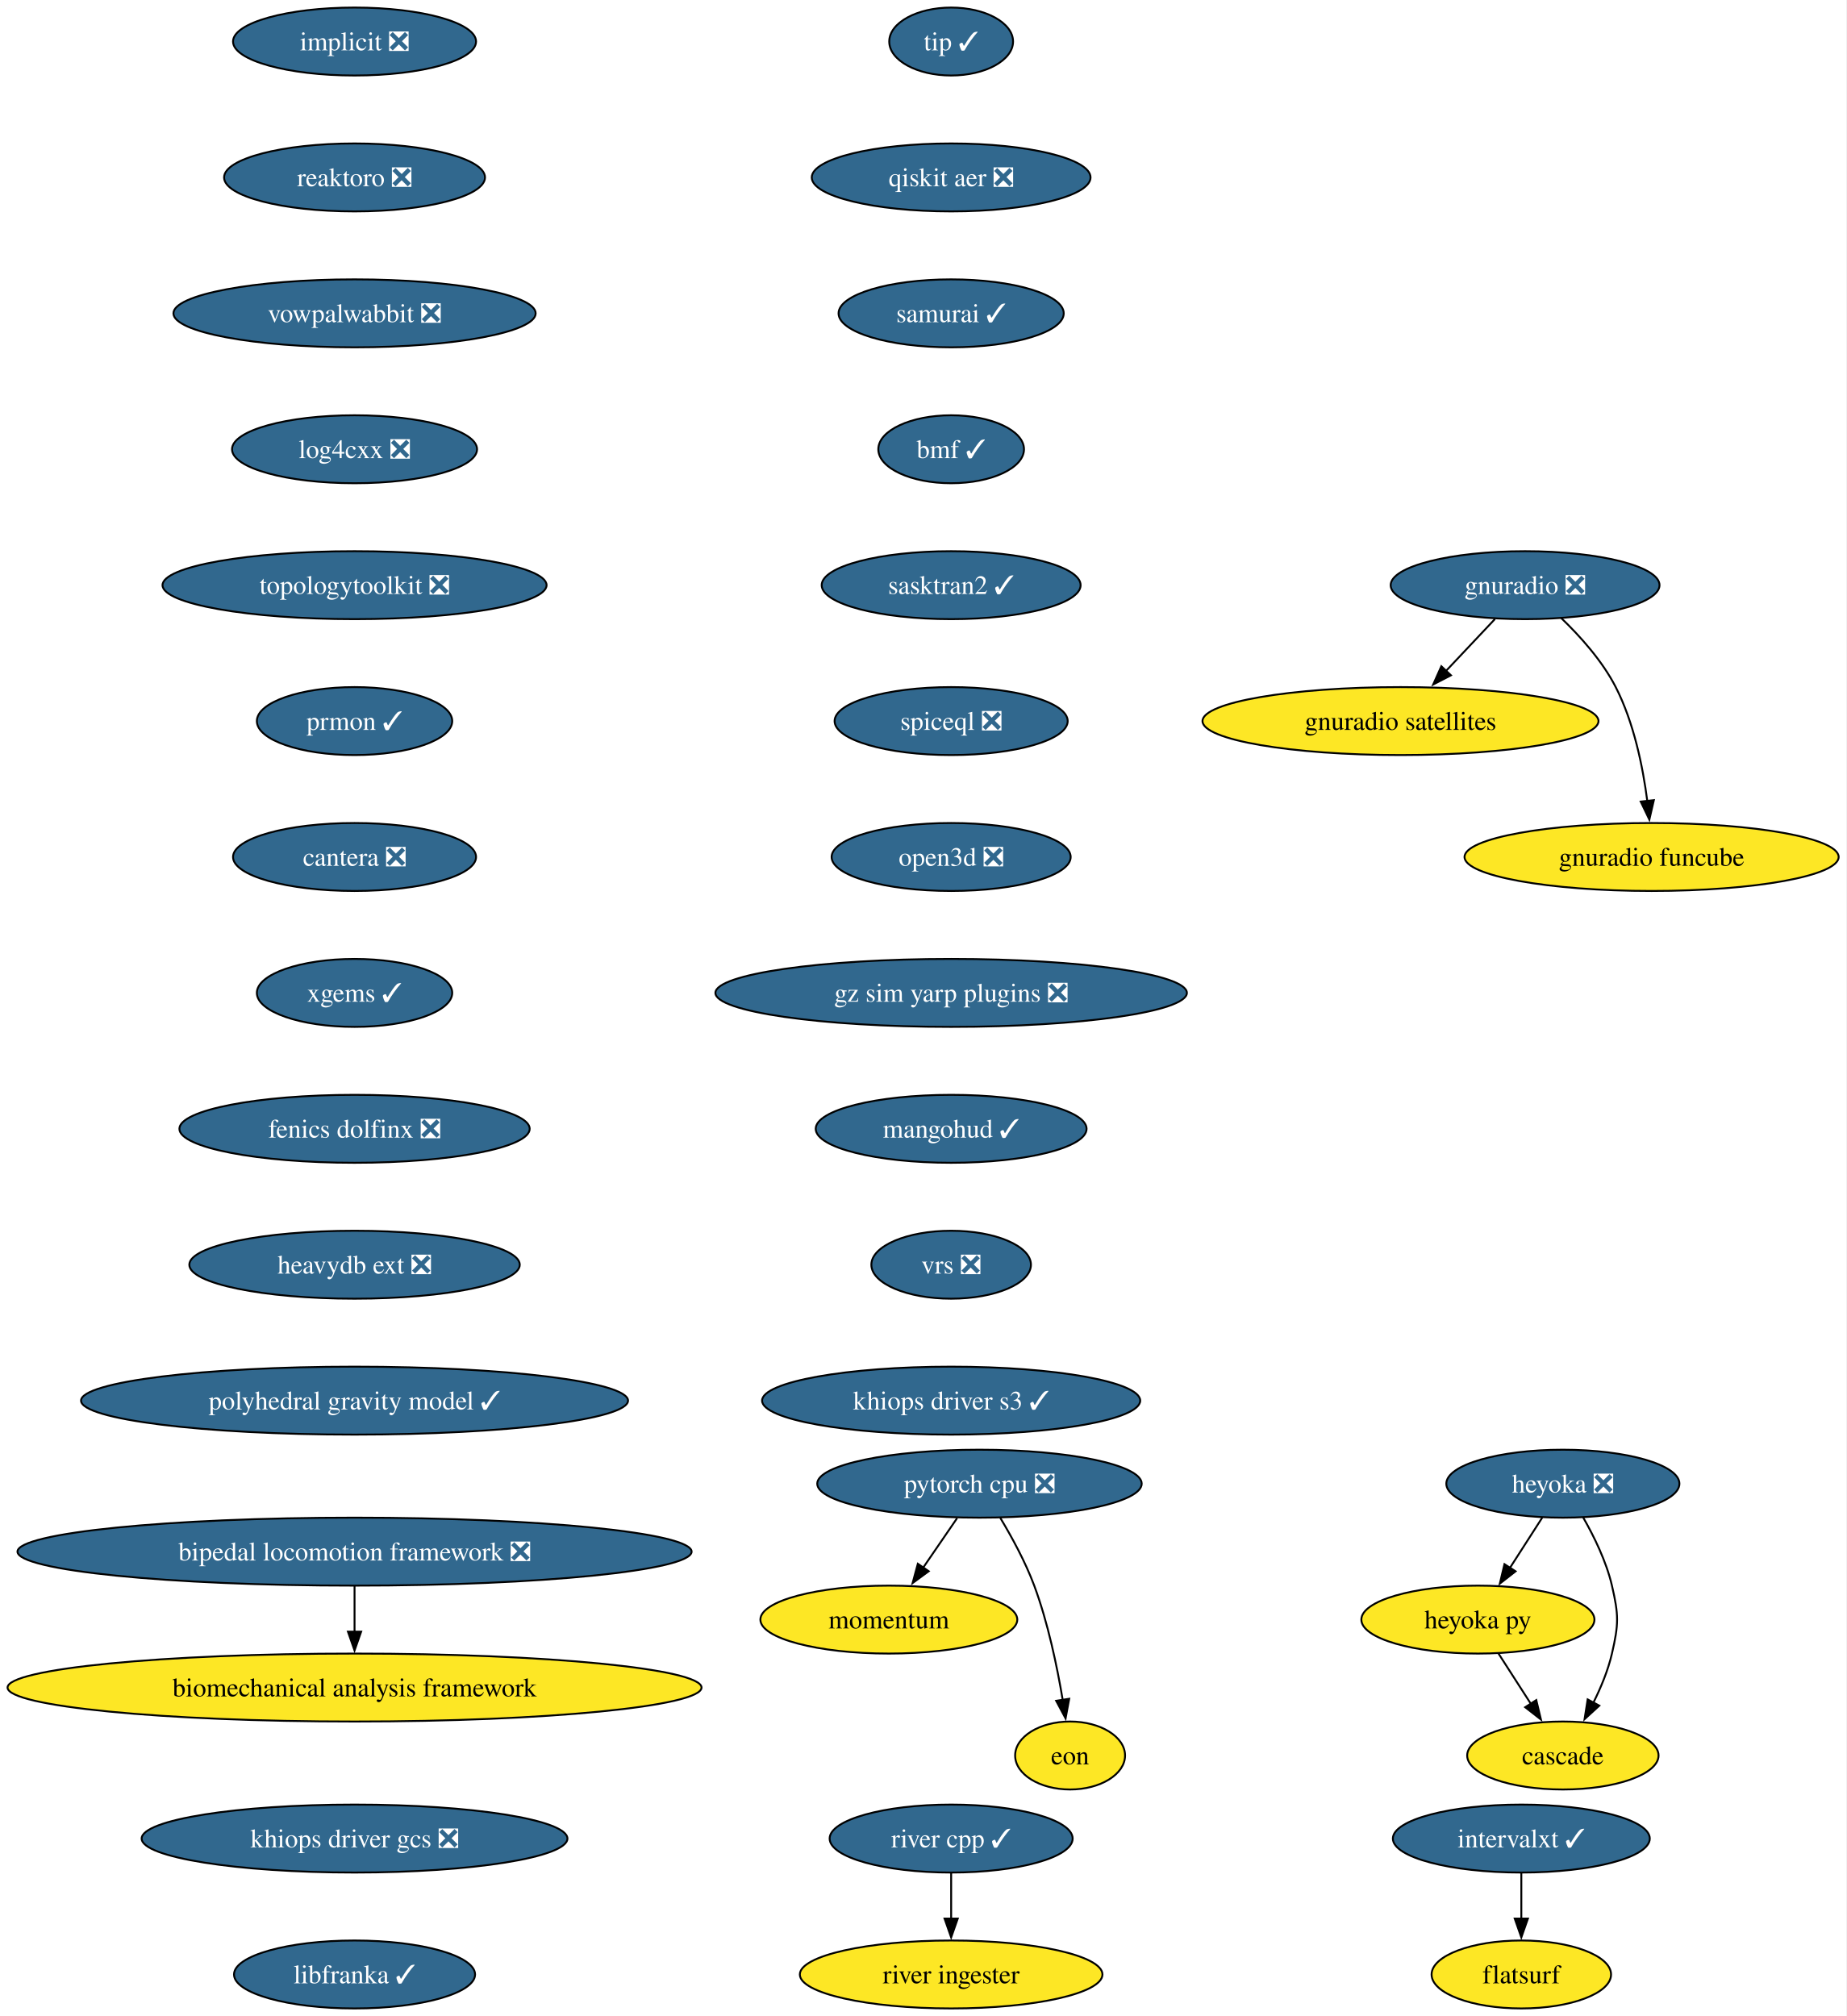
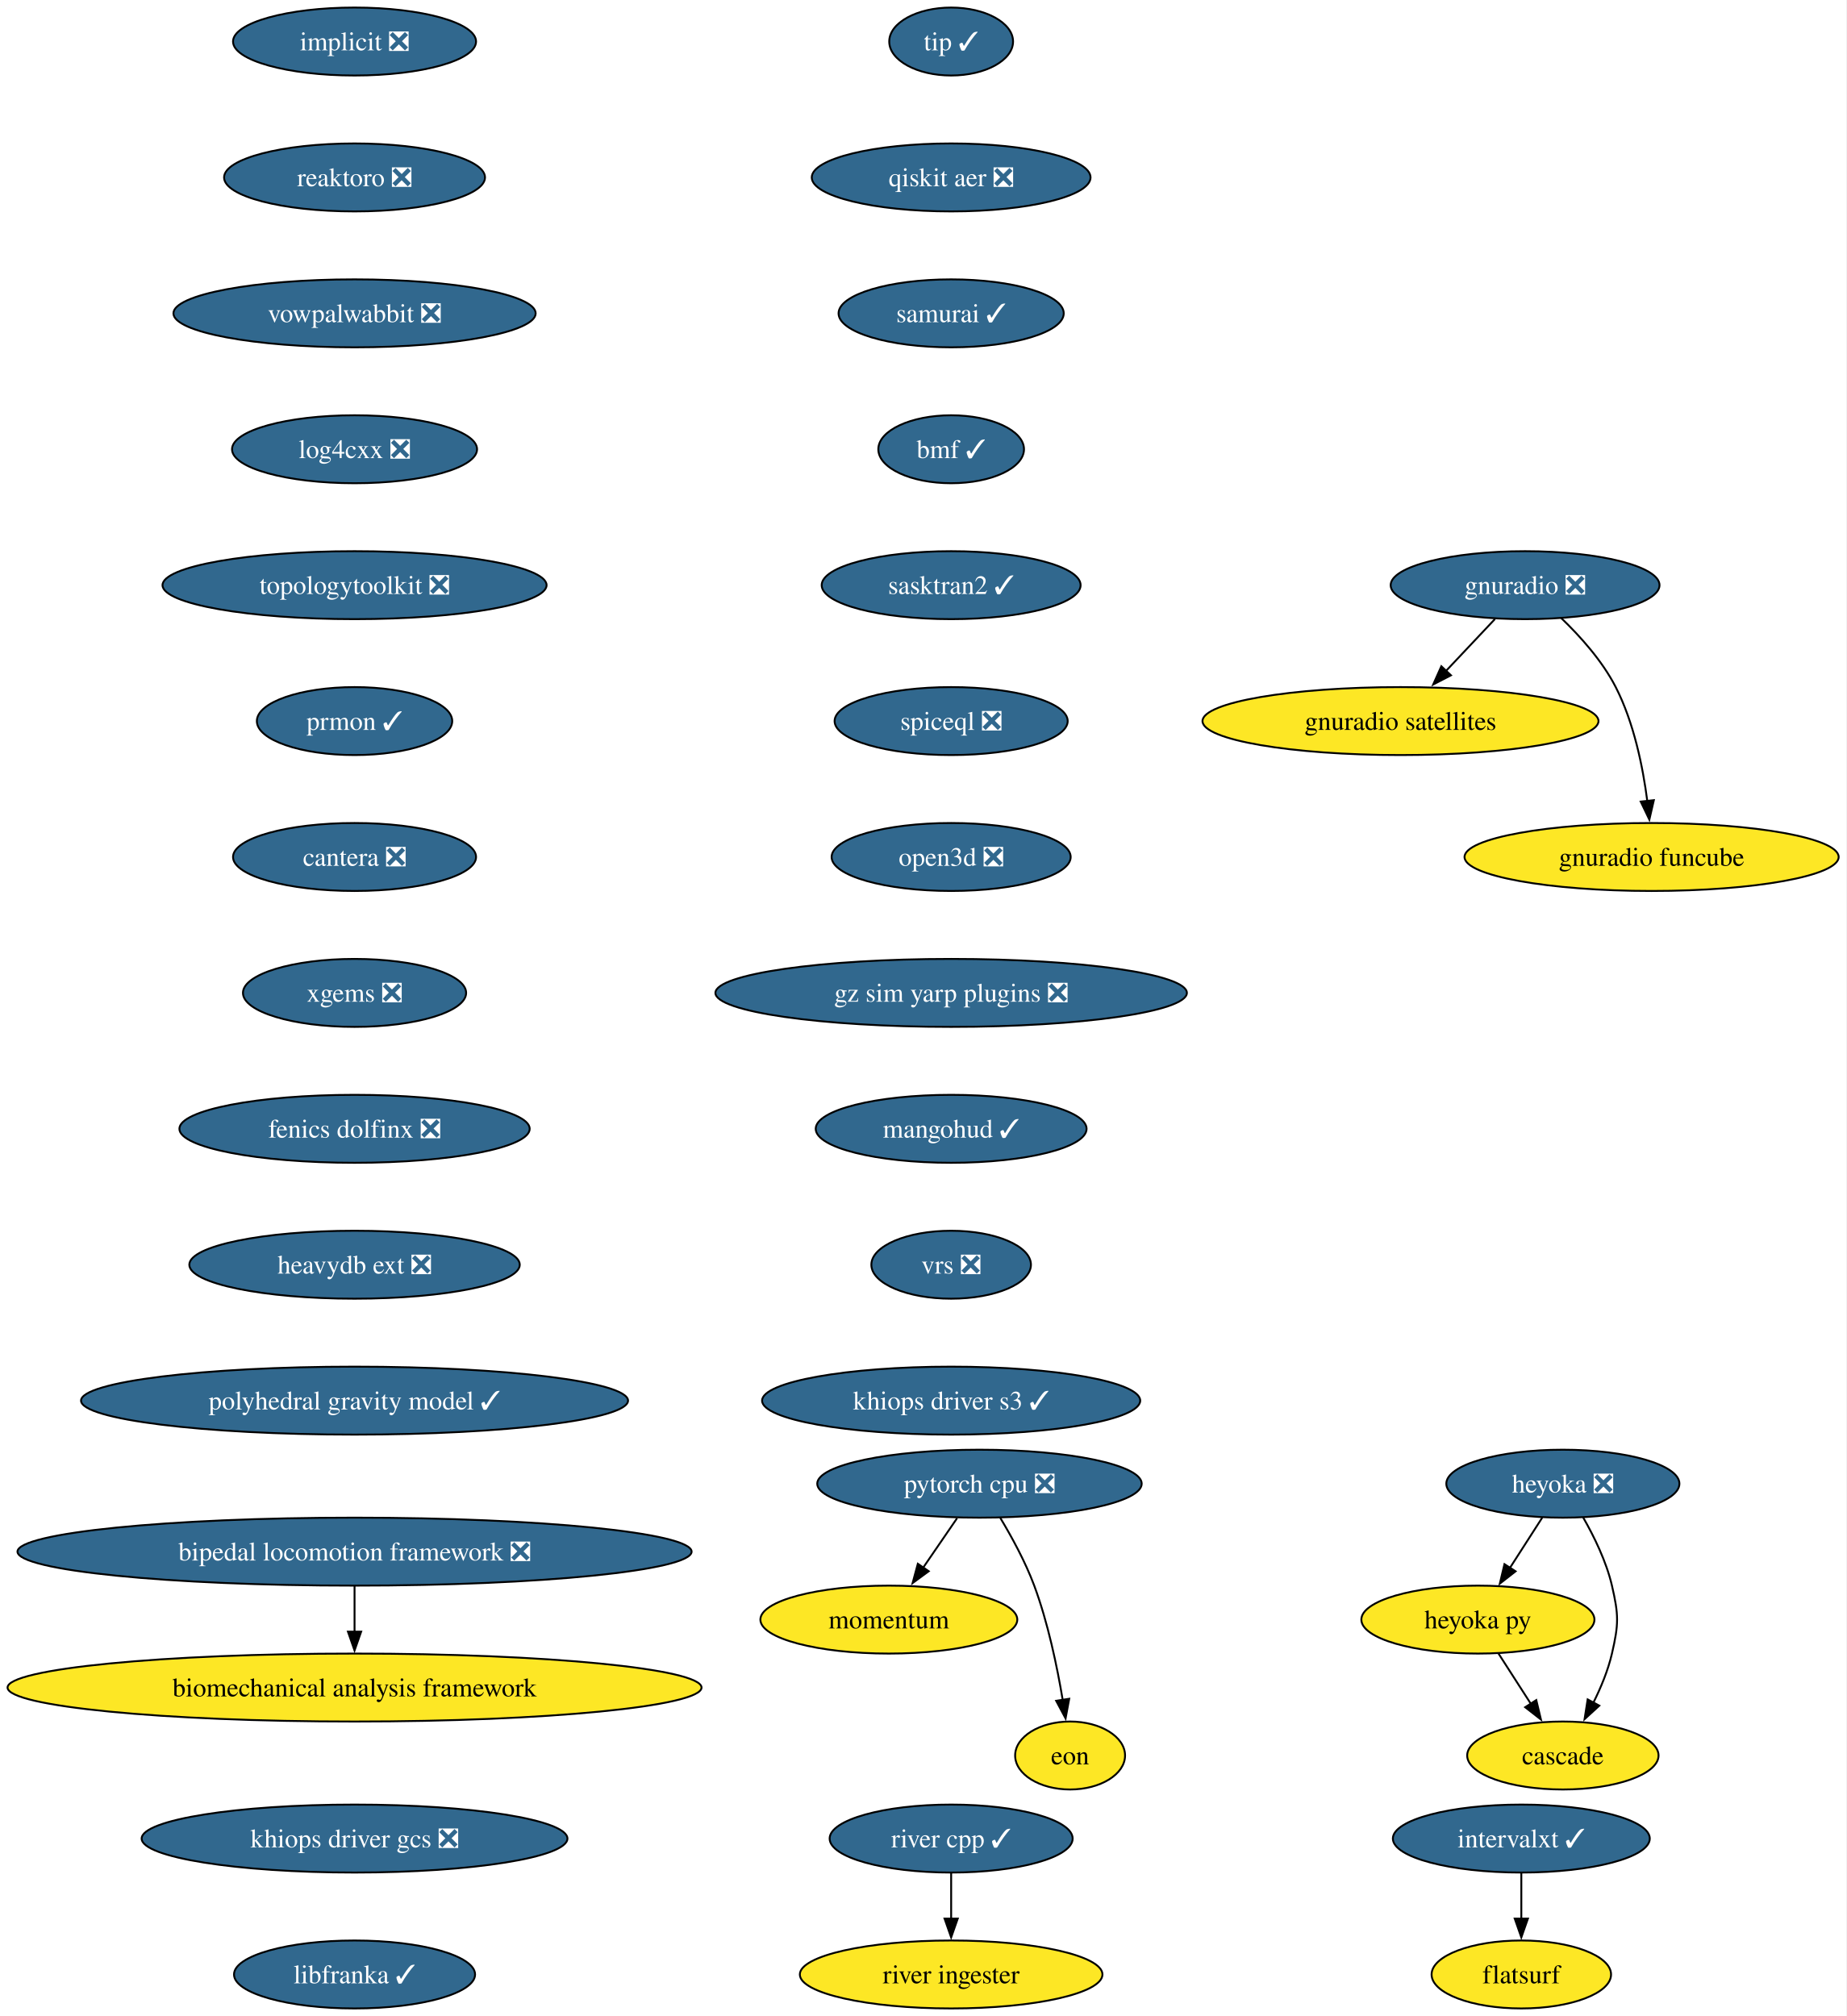
<svg xmlns="http://www.w3.org/2000/svg" xmlns:xlink="http://www.w3.org/1999/xlink" width="978pt" height="1068pt" viewBox="0.00 0.00 978.00 1068.00">
  <g id="graph0" class="graph" transform="scale(1 1) rotate(0) translate(4 1064)">
    <polygon fill="white" stroke="none" points="-4,4 -4,-1064 973.87,-1064 973.87,4 -4,4" />
    <g id="node1" class="node">
      <g id="a_node1">
        <a xlink:href="https://github.com/conda-forge/implicit-feedstock/pull/116" xlink:title="implicit ❎">
          <ellipse fill="#31688e" stroke="black" cx="183.79" cy="-1042" rx="64.36" ry="18" />
          <text xml:space="preserve" text-anchor="middle" x="183.79" y="-1037.33" font-family="Times,serif" font-size="14.00" fill="white">implicit ❎</text>
        </a>
      </g>
    </g>
    <g id="node2" class="node">
      <g id="a_node2">
        <a xlink:href="https://github.com/conda-forge/reaktoro-feedstock/pull/123" xlink:title="reaktoro ❎">
          <ellipse fill="#31688e" stroke="black" cx="183.79" cy="-970" rx="69.1" ry="18" />
          <text xml:space="preserve" text-anchor="middle" x="183.79" y="-965.33" font-family="Times,serif" font-size="14.00" fill="white">reaktoro ❎</text>
        </a>
      </g>
    </g>
    <g id="node3" class="node">
      <g id="a_node3">
        <a xlink:href="https://github.com/conda-forge/vowpalwabbit-feedstock/pull/94" xlink:title="vowpalwabbit ❎">
          <ellipse fill="#31688e" stroke="black" cx="183.79" cy="-898" rx="95.93" ry="18" />
          <text xml:space="preserve" text-anchor="middle" x="183.79" y="-893.33" font-family="Times,serif" font-size="14.00" fill="white">vowpalwabbit ❎</text>
        </a>
      </g>
    </g>
    <g id="node7" class="node">
      <g id="a_node7">
        <a xlink:href="https://github.com/conda-forge/log4cxx-feedstock/pull/35" xlink:title="log4cxx ❎">
          <ellipse fill="#31688e" stroke="black" cx="183.79" cy="-826" rx="64.89" ry="18" />
          <text xml:space="preserve" text-anchor="middle" x="183.79" y="-821.33" font-family="Times,serif" font-size="14.00" fill="white">log4cxx ❎</text>
        </a>
      </g>
    </g>
    <g id="node4" class="node">
      <g id="a_node4">
        <a xlink:href="https://github.com/conda-forge/pytorch-cpu-feedstock/pull/472" xlink:title="pytorch cpu ❎">
          <ellipse fill="#31688e" stroke="black" cx="514.79" cy="-278" rx="85.93" ry="18" />
          <text xml:space="preserve" text-anchor="middle" x="514.79" y="-273.32" font-family="Times,serif" font-size="14.00" fill="white">pytorch cpu ❎</text>
        </a>
      </g>
    </g>
    <g id="node5" class="node">
      <g id="a_node5">
        <a xlink:href="https://github.com/conda-forge/momentum-feedstock" xlink:title="momentum">
          <ellipse fill="#fde725" stroke="black" cx="466.79" cy="-206" rx="68.04" ry="18" />
          <text xml:space="preserve" text-anchor="middle" x="466.79" y="-201.33" font-family="Times,serif" font-size="14.00">momentum</text>
        </a>
      </g>
    </g>
    <g id="edge3" class="edge">
      <path fill="none" stroke="black" d="M502.92,-259.7C497.52,-251.81 491,-242.3 484.99,-233.55" />
      <polygon fill="black" stroke="black" points="487.91,-231.62 479.37,-225.35 482.14,-235.58 487.91,-231.62" />
    </g>
    <g id="node6" class="node">
      <g id="a_node6">
        <a xlink:href="https://github.com/conda-forge/eon-feedstock" xlink:title="eon">
          <ellipse fill="#fde725" stroke="black" cx="562.79" cy="-134" rx="29.11" ry="18" />
          <text xml:space="preserve" text-anchor="middle" x="562.79" y="-129.32" font-family="Times,serif" font-size="14.00">eon</text>
        </a>
      </g>
    </g>
    <g id="edge4" class="edge">
      <path fill="none" stroke="black" d="M525.78,-259.94C531.86,-249.84 539.11,-236.59 543.79,-224 551.07,-204.38 555.9,-181.24 558.87,-163.48" />
      <polygon fill="black" stroke="black" points="562.32,-164.06 560.4,-153.64 555.41,-162.98 562.32,-164.06" />
    </g>
    <g id="node8" class="node">
      <g id="a_node8">
        <a xlink:href="https://github.com/conda-forge/topologytoolkit-feedstock/pull/93" xlink:title="topologytoolkit ❎">
          <ellipse fill="#31688e" stroke="black" cx="183.79" cy="-754" rx="101.71" ry="18" />
          <text xml:space="preserve" text-anchor="middle" x="183.79" y="-749.33" font-family="Times,serif" font-size="14.00" fill="white">topologytoolkit ❎</text>
        </a>
      </g>
    </g>
    <g id="node9" class="node">
      <g id="a_node9">
        <a xlink:href="https://github.com/conda-forge/prmon-feedstock/pull/34" xlink:title="prmon ✓">
          <ellipse fill="#31688e" stroke="black" cx="183.79" cy="-682" rx="51.74" ry="18" />
          <text xml:space="preserve" text-anchor="middle" x="183.79" y="-677.33" font-family="Times,serif" font-size="14.00" fill="white">prmon ✓</text>
        </a>
      </g>
    </g>
    <g id="node13" class="node">
      <g id="a_node13">
        <a xlink:href="https://github.com/conda-forge/cantera-feedstock/pull/68" xlink:title="cantera ❎">
          <ellipse fill="#31688e" stroke="black" cx="183.79" cy="-610" rx="64.36" ry="18" />
          <text xml:space="preserve" text-anchor="middle" x="183.79" y="-605.33" font-family="Times,serif" font-size="14.00" fill="white">cantera ❎</text>
        </a>
      </g>
    </g>
    <g id="node10" class="node">
      <g id="a_node10">
        <a xlink:href="https://github.com/conda-forge/gnuradio-feedstock/pull/306" xlink:title="gnuradio ❎">
          <ellipse fill="#31688e" stroke="black" cx="803.79" cy="-754" rx="71.2" ry="18" />
          <text xml:space="preserve" text-anchor="middle" x="803.79" y="-749.33" font-family="Times,serif" font-size="14.00" fill="white">gnuradio ❎</text>
        </a>
      </g>
    </g>
    <g id="node11" class="node">
      <g id="a_node11">
        <a xlink:href="https://github.com/conda-forge/gnuradio-satellites-feedstock" xlink:title="gnuradio satellites">
          <ellipse fill="#fde725" stroke="black" cx="737.79" cy="-682" rx="104.87" ry="18" />
          <text xml:space="preserve" text-anchor="middle" x="737.79" y="-677.33" font-family="Times,serif" font-size="14.00">gnuradio satellites</text>
        </a>
      </g>
    </g>
    <g id="edge8" class="edge">
      <path fill="none" stroke="black" d="M787.81,-736.05C779.98,-727.75 770.4,-717.58 761.72,-708.38" />
      <polygon fill="black" stroke="black" points="764.52,-706.25 755.11,-701.38 759.43,-711.05 764.52,-706.25" />
    </g>
    <g id="node12" class="node">
      <g id="a_node12">
        <a xlink:href="https://github.com/conda-forge/gnuradio-funcube-feedstock" xlink:title="gnuradio funcube">
          <ellipse fill="#fde725" stroke="black" cx="870.79" cy="-610" rx="99.08" ry="18" />
          <text xml:space="preserve" text-anchor="middle" x="870.79" y="-605.33" font-family="Times,serif" font-size="14.00">gnuradio funcube</text>
        </a>
      </g>
    </g>
    <g id="edge9" class="edge">
      <path fill="none" stroke="black" d="M822.84,-736.65C832.92,-726.98 844.66,-713.92 851.79,-700 861.43,-681.17 866.18,-657.69 868.52,-639.58" />
      <polygon fill="black" stroke="black" points="871.98,-640.11 869.6,-629.79 865.03,-639.35 871.98,-640.11" />
    </g>
    <g id="node14" class="node">
      <g id="a_node14">
-         <a xlink:href="https://github.com/conda-forge/xgems-feedstock/pull/45" xlink:title="xgems ✓">
-           <ellipse fill="#31688e" stroke="black" cx="183.79" cy="-538" rx="51.74" ry="18" />
-           <text xml:space="preserve" text-anchor="middle" x="183.79" y="-533.33" font-family="Times,serif" font-size="14.00" fill="white">xgems ✓</text>
+         <a xlink:href="https://github.com/conda-forge/xgems-feedstock/pull/45" xlink:title="xgems ❎">
+           <ellipse fill="#31688e" stroke="black" cx="183.79" cy="-538" rx="59.1" ry="18" />
+           <text xml:space="preserve" text-anchor="middle" x="183.79" y="-533.33" font-family="Times,serif" font-size="14.00" fill="white">xgems ❎</text>
        </a>
      </g>
    </g>
    <g id="node18" class="node">
      <g id="a_node18">
        <a xlink:href="https://github.com/conda-forge/fenics-dolfinx-feedstock/pull/131" xlink:title="fenics dolfinx ❎">
          <ellipse fill="#31688e" stroke="black" cx="183.79" cy="-466" rx="92.77" ry="18" />
          <text xml:space="preserve" text-anchor="middle" x="183.79" y="-461.32" font-family="Times,serif" font-size="14.00" fill="white">fenics dolfinx ❎</text>
        </a>
      </g>
    </g>
    <g id="node15" class="node">
      <g id="a_node15">
        <a xlink:href="https://github.com/conda-forge/heyoka-feedstock/pull/102" xlink:title="heyoka ❎">
          <ellipse fill="#31688e" stroke="black" cx="823.79" cy="-278" rx="61.73" ry="18" />
          <text xml:space="preserve" text-anchor="middle" x="823.79" y="-273.32" font-family="Times,serif" font-size="14.00" fill="white">heyoka ❎</text>
        </a>
      </g>
    </g>
    <g id="node16" class="node">
      <g id="a_node16">
        <a xlink:href="https://github.com/conda-forge/heyoka.py-feedstock" xlink:title="heyoka py">
          <ellipse fill="#fde725" stroke="black" cx="778.79" cy="-206" rx="61.73" ry="18" />
          <text xml:space="preserve" text-anchor="middle" x="778.79" y="-201.33" font-family="Times,serif" font-size="14.00">heyoka py</text>
        </a>
      </g>
    </g>
    <g id="edge12" class="edge">
      <path fill="none" stroke="black" d="M812.89,-260.05C807.75,-252.06 801.5,-242.33 795.76,-233.4" />
      <polygon fill="black" stroke="black" points="798.75,-231.58 790.4,-225.06 792.86,-235.37 798.75,-231.58" />
    </g>
    <g id="node17" class="node">
      <g id="a_node17">
        <a xlink:href="https://github.com/conda-forge/cascade-feedstock" xlink:title="cascade">
          <ellipse fill="#fde725" stroke="black" cx="823.79" cy="-134" rx="50.68" ry="18" />
          <text xml:space="preserve" text-anchor="middle" x="823.79" y="-129.32" font-family="Times,serif" font-size="14.00">cascade</text>
        </a>
      </g>
    </g>
    <g id="edge13" class="edge">
      <path fill="none" stroke="black" d="M834.56,-260.08C840.32,-250.03 846.82,-236.78 849.79,-224 853.4,-208.41 853.4,-203.59 849.79,-188 847.73,-179.11 843.95,-170 839.91,-161.89" />
      <polygon fill="black" stroke="black" points="843.09,-160.41 835.28,-153.25 836.92,-163.72 843.09,-160.41" />
    </g>
    <g id="edge14" class="edge">
      <path fill="none" stroke="black" d="M789.68,-188.05C794.82,-180.06 801.08,-170.33 806.82,-161.4" />
      <polygon fill="black" stroke="black" points="809.71,-163.37 812.18,-153.06 803.82,-159.58 809.71,-163.37" />
    </g>
    <g id="node21" class="node">
      <g id="a_node21">
        <a xlink:href="https://github.com/conda-forge/heavydb-ext-feedstock/pull/101" xlink:title="heavydb ext ❎">
          <ellipse fill="#31688e" stroke="black" cx="183.79" cy="-394" rx="87.51" ry="18" />
          <text xml:space="preserve" text-anchor="middle" x="183.79" y="-389.32" font-family="Times,serif" font-size="14.00" fill="white">heavydb ext ❎</text>
        </a>
      </g>
    </g>
    <g id="node19" class="node">
      <g id="a_node19">
        <a xlink:href="https://github.com/conda-forge/intervalxt-feedstock/pull/36" xlink:title="intervalxt ✓">
          <ellipse fill="#31688e" stroke="black" cx="801.79" cy="-90" rx="68.04" ry="18" />
          <text xml:space="preserve" text-anchor="middle" x="801.79" y="-85.33" font-family="Times,serif" font-size="14.00" fill="white">intervalxt ✓</text>
        </a>
      </g>
    </g>
    <g id="node20" class="node">
      <g id="a_node20">
        <a xlink:href="https://github.com/conda-forge/flatsurf-feedstock" xlink:title="flatsurf">
          <ellipse fill="#fde725" stroke="black" cx="801.79" cy="-18" rx="47.53" ry="18" />
          <text xml:space="preserve" text-anchor="middle" x="801.79" y="-13.32" font-family="Times,serif" font-size="14.00">flatsurf</text>
        </a>
      </g>
    </g>
    <g id="edge16" class="edge">
      <path fill="none" stroke="black" d="M801.79,-71.7C801.79,-64.41 801.79,-55.73 801.79,-47.54" />
      <polygon fill="black" stroke="black" points="805.29,-47.62 801.79,-37.62 798.29,-47.62 805.29,-47.62" />
    </g>
    <g id="node24" class="node">
      <g id="a_node24">
        <a xlink:href="https://github.com/conda-forge/polyhedral-gravity-model-feedstock/pull/29" xlink:title="polyhedral gravity model ✓">
          <ellipse fill="#31688e" stroke="black" cx="183.79" cy="-322" rx="144.86" ry="18" />
          <text xml:space="preserve" text-anchor="middle" x="183.79" y="-317.32" font-family="Times,serif" font-size="14.00" fill="white">polyhedral gravity model ✓</text>
        </a>
      </g>
    </g>
    <g id="node22" class="node">
      <g id="a_node22">
        <a xlink:href="https://github.com/conda-forge/river-cpp-feedstock/pull/29" xlink:title="river cpp ✓">
          <ellipse fill="#31688e" stroke="black" cx="499.79" cy="-90" rx="64.36" ry="18" />
          <text xml:space="preserve" text-anchor="middle" x="499.79" y="-85.33" font-family="Times,serif" font-size="14.00" fill="white">river cpp ✓</text>
        </a>
      </g>
    </g>
    <g id="node23" class="node">
      <g id="a_node23">
        <a xlink:href="https://github.com/conda-forge/river-ingester-feedstock" xlink:title="river ingester">
          <ellipse fill="#fde725" stroke="black" cx="499.79" cy="-18" rx="80.14" ry="18" />
          <text xml:space="preserve" text-anchor="middle" x="499.79" y="-13.32" font-family="Times,serif" font-size="14.00">river ingester</text>
        </a>
      </g>
    </g>
    <g id="edge18" class="edge">
      <path fill="none" stroke="black" d="M499.79,-71.7C499.79,-64.41 499.79,-55.73 499.79,-47.54" />
      <polygon fill="black" stroke="black" points="503.29,-47.62 499.79,-37.62 496.29,-47.62 503.29,-47.62" />
    </g>
    <g id="node25" class="node">
      <g id="a_node25">
        <a xlink:href="https://github.com/conda-forge/bipedal-locomotion-framework-feedstock/pull/146" xlink:title="bipedal locomotion framework ❎">
          <ellipse fill="#31688e" stroke="black" cx="183.79" cy="-242" rx="178.53" ry="18" />
          <text xml:space="preserve" text-anchor="middle" x="183.79" y="-237.32" font-family="Times,serif" font-size="14.00" fill="white">bipedal locomotion framework ❎</text>
        </a>
      </g>
    </g>
    <g id="node26" class="node">
      <g id="a_node26">
        <a xlink:href="https://github.com/conda-forge/biomechanical-analysis-framework-feedstock" xlink:title="biomechanical analysis framework">
          <ellipse fill="#fde725" stroke="black" cx="183.79" cy="-170" rx="183.79" ry="18" />
          <text xml:space="preserve" text-anchor="middle" x="183.79" y="-165.32" font-family="Times,serif" font-size="14.00">biomechanical analysis framework</text>
        </a>
      </g>
    </g>
    <g id="edge20" class="edge">
      <path fill="none" stroke="black" d="M183.79,-223.7C183.79,-216.41 183.79,-207.73 183.79,-199.54" />
      <polygon fill="black" stroke="black" points="187.29,-199.62 183.79,-189.62 180.29,-199.62 187.29,-199.62" />
    </g>
    <g id="node27" class="node">
      <g id="a_node27">
        <a xlink:href="https://github.com/conda-forge/tip-feedstock/pull/51" xlink:title="tip ✓">
          <ellipse fill="#31688e" stroke="black" cx="499.79" cy="-1042" rx="32.79" ry="18" />
          <text xml:space="preserve" text-anchor="middle" x="499.79" y="-1037.33" font-family="Times,serif" font-size="14.00" fill="white">tip ✓</text>
        </a>
      </g>
    </g>
    <g id="node28" class="node">
      <g id="a_node28">
        <a xlink:href="https://github.com/conda-forge/qiskit-aer-feedstock/pull/66" xlink:title="qiskit aer ❎">
          <ellipse fill="#31688e" stroke="black" cx="499.79" cy="-970" rx="73.83" ry="18" />
          <text xml:space="preserve" text-anchor="middle" x="499.79" y="-965.33" font-family="Times,serif" font-size="14.00" fill="white">qiskit aer ❎</text>
        </a>
      </g>
    </g>
    <g id="node29" class="node">
      <g id="a_node29">
        <a xlink:href="https://github.com/conda-forge/samurai-feedstock/pull/46" xlink:title="samurai ✓">
          <ellipse fill="#31688e" stroke="black" cx="499.79" cy="-898" rx="59.63" ry="18" />
          <text xml:space="preserve" text-anchor="middle" x="499.79" y="-893.33" font-family="Times,serif" font-size="14.00" fill="white">samurai ✓</text>
        </a>
      </g>
    </g>
    <g id="node30" class="node">
      <g id="a_node30">
        <a xlink:href="https://github.com/conda-forge/bmf-feedstock/pull/45" xlink:title="bmf ✓">
          <ellipse fill="#31688e" stroke="black" cx="499.79" cy="-826" rx="38.58" ry="18" />
          <text xml:space="preserve" text-anchor="middle" x="499.79" y="-821.33" font-family="Times,serif" font-size="14.00" fill="white">bmf ✓</text>
        </a>
      </g>
    </g>
    <g id="node31" class="node">
      <g id="a_node31">
        <a xlink:href="https://github.com/conda-forge/sasktran2-feedstock/pull/42" xlink:title="sasktran2 ✓">
          <ellipse fill="#31688e" stroke="black" cx="499.79" cy="-754" rx="68.57" ry="18" />
          <text xml:space="preserve" text-anchor="middle" x="499.79" y="-749.33" font-family="Times,serif" font-size="14.00" fill="white">sasktran2 ✓</text>
        </a>
      </g>
    </g>
    <g id="node32" class="node">
      <g id="a_node32">
        <a xlink:href="https://github.com/conda-forge/spiceql-feedstock/pull/46" xlink:title="spiceql ❎">
          <ellipse fill="#31688e" stroke="black" cx="499.79" cy="-682" rx="61.73" ry="18" />
          <text xml:space="preserve" text-anchor="middle" x="499.79" y="-677.33" font-family="Times,serif" font-size="14.00" fill="white">spiceql ❎</text>
        </a>
      </g>
    </g>
    <g id="node33" class="node">
      <g id="a_node33">
        <a xlink:href="https://github.com/conda-forge/open3d-feedstock/pull/45" xlink:title="open3d ❎">
          <ellipse fill="#31688e" stroke="black" cx="499.79" cy="-610" rx="63.31" ry="18" />
          <text xml:space="preserve" text-anchor="middle" x="499.79" y="-605.33" font-family="Times,serif" font-size="14.00" fill="white">open3d ❎</text>
        </a>
      </g>
    </g>
    <g id="node34" class="node">
      <g id="a_node34">
        <a xlink:href="https://github.com/conda-forge/gz-sim-yarp-plugins-feedstock/pull/49" xlink:title="gz sim yarp plugins ❎">
          <ellipse fill="#31688e" stroke="black" cx="499.79" cy="-538" rx="124.86" ry="18" />
          <text xml:space="preserve" text-anchor="middle" x="499.79" y="-533.33" font-family="Times,serif" font-size="14.00" fill="white">gz sim yarp plugins ❎</text>
        </a>
      </g>
    </g>
    <g id="node35" class="node">
      <g id="a_node35">
        <a xlink:href="https://github.com/conda-forge/mangohud-feedstock/pull/12" xlink:title="mangohud ✓">
          <ellipse fill="#31688e" stroke="black" cx="499.79" cy="-466" rx="71.73" ry="18" />
          <text xml:space="preserve" text-anchor="middle" x="499.79" y="-461.32" font-family="Times,serif" font-size="14.00" fill="white">mangohud ✓</text>
        </a>
      </g>
    </g>
    <g id="node36" class="node">
      <g id="a_node36">
        <a xlink:href="https://github.com/conda-forge/vrs-feedstock/pull/19" xlink:title="vrs ❎">
          <ellipse fill="#31688e" stroke="black" cx="499.79" cy="-394" rx="42.26" ry="18" />
          <text xml:space="preserve" text-anchor="middle" x="499.79" y="-389.32" font-family="Times,serif" font-size="14.00" fill="white">vrs ❎</text>
        </a>
      </g>
    </g>
    <g id="node37" class="node">
      <g id="a_node37">
        <a xlink:href="https://github.com/conda-forge/khiops-driver-s3-feedstock/pull/9" xlink:title="khiops driver s3 ✓">
          <ellipse fill="#31688e" stroke="black" cx="499.79" cy="-322" rx="100.14" ry="18" />
          <text xml:space="preserve" text-anchor="middle" x="499.79" y="-317.32" font-family="Times,serif" font-size="14.00" fill="white">khiops driver s3 ✓</text>
        </a>
      </g>
    </g>
    <g id="node38" class="node">
      <g id="a_node38">
        <a xlink:href="https://github.com/conda-forge/khiops-driver-gcs-feedstock/pull/9" xlink:title="khiops driver gcs ❎">
          <ellipse fill="#31688e" stroke="black" cx="183.79" cy="-90" rx="112.76" ry="18" />
          <text xml:space="preserve" text-anchor="middle" x="183.79" y="-85.33" font-family="Times,serif" font-size="14.00" fill="white">khiops driver gcs ❎</text>
        </a>
      </g>
    </g>
    <g id="node39" class="node">
      <g id="a_node39">
        <a xlink:href="https://github.com/conda-forge/libfranka-feedstock/pull/11" xlink:title="libfranka ✓">
          <ellipse fill="#31688e" stroke="black" cx="183.79" cy="-18" rx="63.84" ry="18" />
          <text xml:space="preserve" text-anchor="middle" x="183.79" y="-13.32" font-family="Times,serif" font-size="14.00" fill="white">libfranka ✓</text>
        </a>
      </g>
    </g>
  </g>
</svg>
